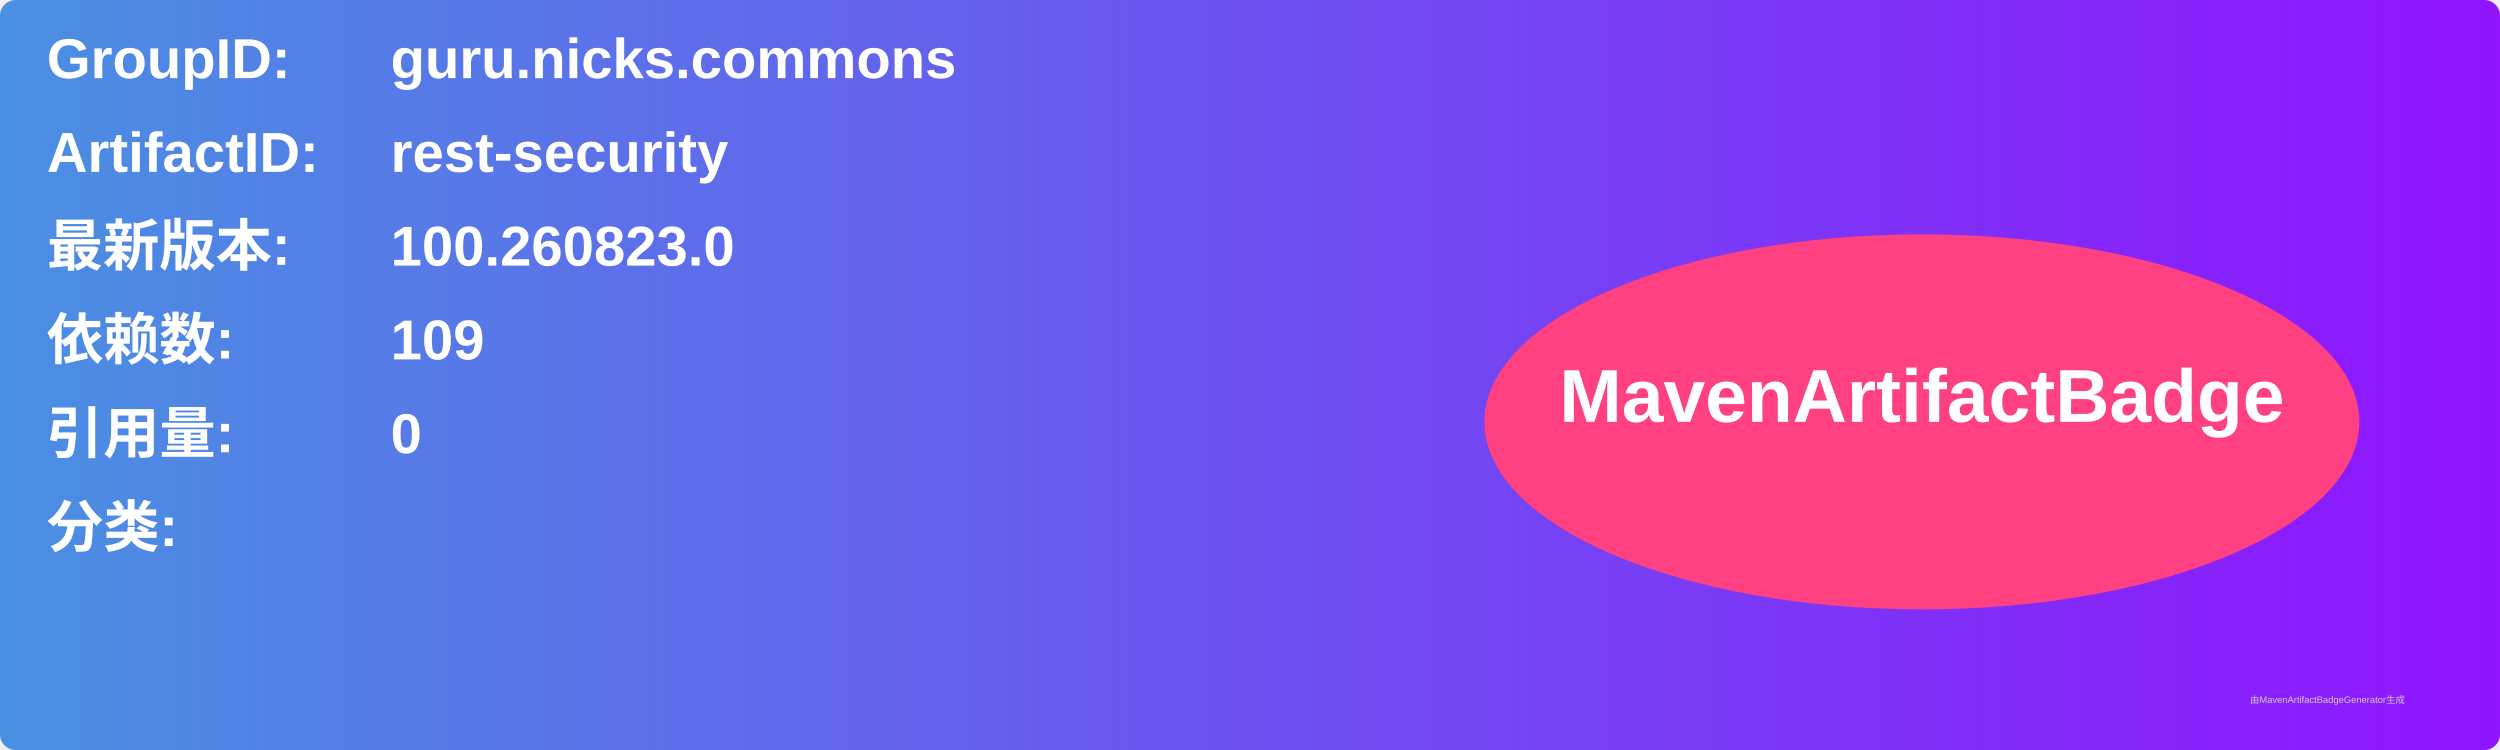
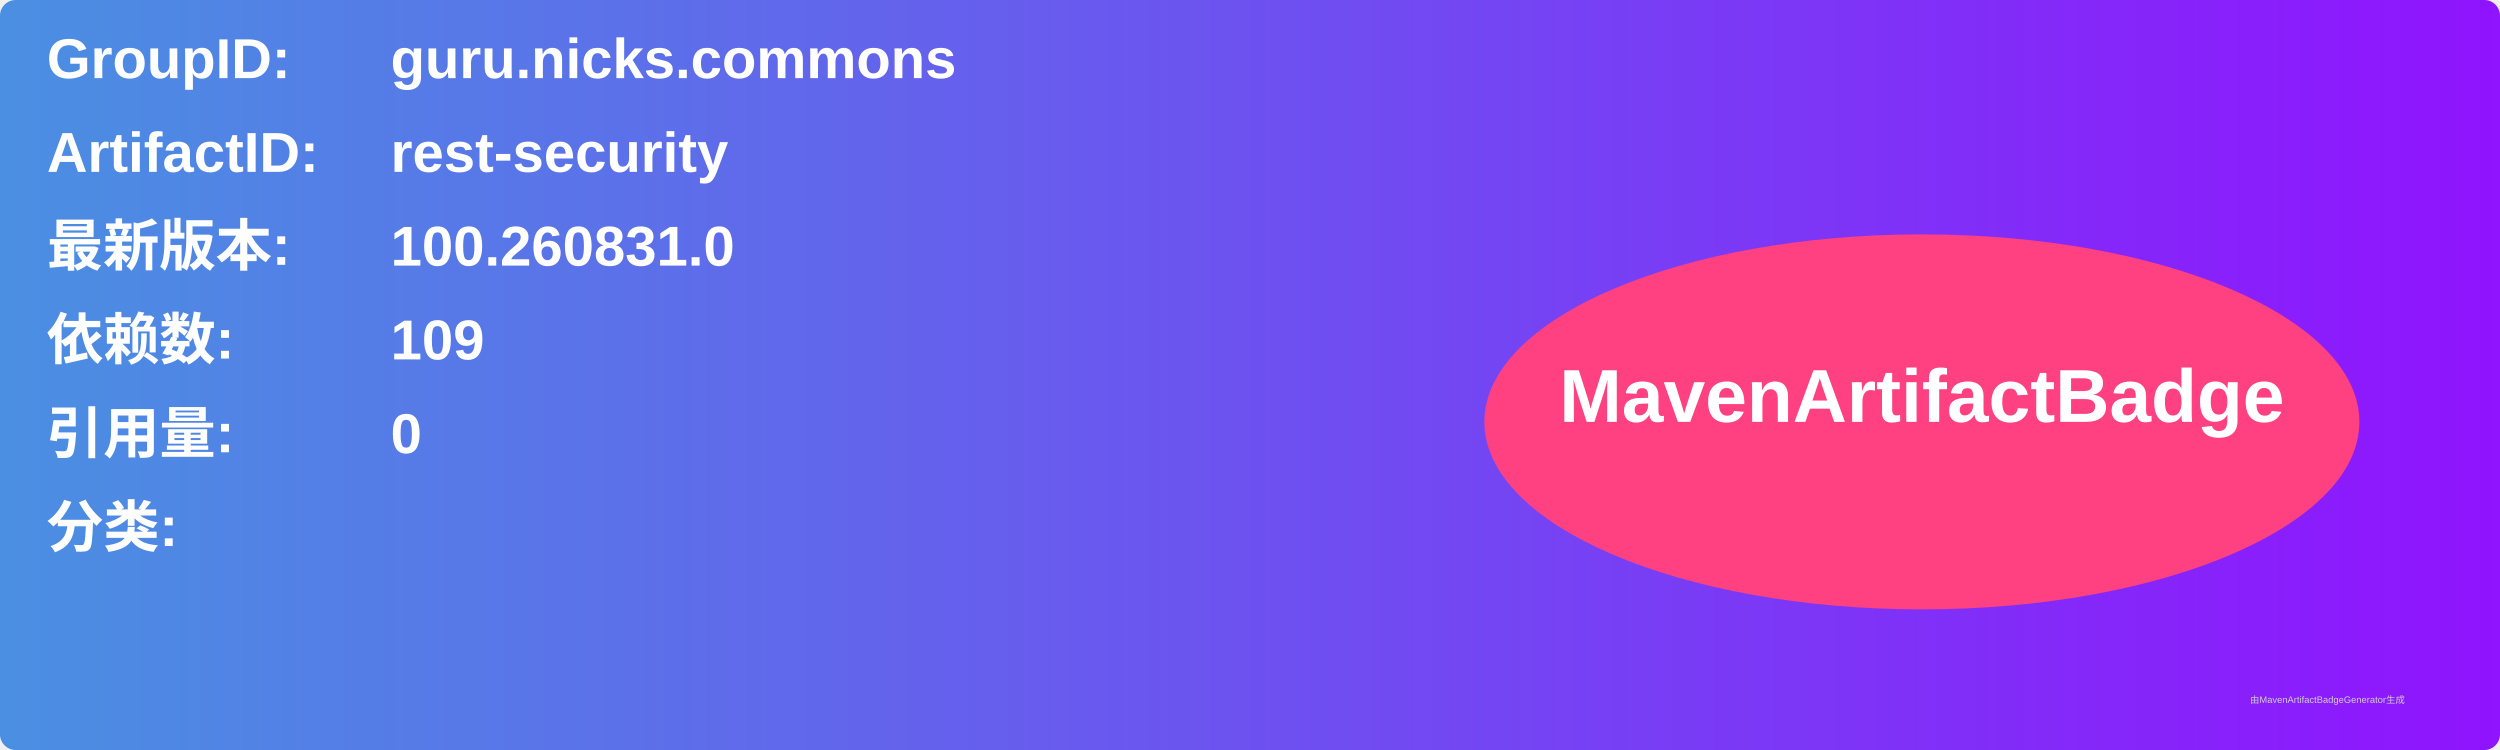
<svg xmlns="http://www.w3.org/2000/svg" width="800" height="240" viewBox="0 0 800 240">
  <linearGradient id="grad" x1="0%" y1="0%" x2="100%" y2="0%">
    <stop offset="0%" stop-color="#4a90e2" />
    <stop offset="100%" stop-color="#9013fe" />
  </linearGradient>
  <rect width="100%" height="100%" rx="5" ry="5" fill="url(#grad)" />
  <g transform="translate(15, 15)">
    <text x="0" y="10" font-family="Arial" font-size="18" fill="white" font-weight="bold" width="260">GroupID:</text>
    <text x="110" y="10" font-family="Arial" font-size="18" fill="white" font-weight="bold" width="460">guru.nicks.commons</text>
    <text x="0" y="40" font-family="Arial" font-size="18" fill="white" font-weight="bold" width="260">ArtifactID:</text>
    <text x="110" y="40" font-family="Arial" font-size="18" fill="white" font-weight="bold" width="460">rest-security</text>
    <text x="0" y="70" font-family="Arial" font-size="18" fill="white" font-weight="bold">最新版本:</text>
    <text x="110" y="70" font-family="Arial" font-size="18" fill="white" font-weight="bold">
-       <tspan font-weight="bold">100.260823.0</tspan>
+       <tspan font-weight="bold">100.260831.0</tspan>
    </text>
    <text x="0" y="100" font-family="Arial" font-size="18" fill="white" font-weight="bold">依赖数: </text>
    <text x="110" y="100" font-family="Arial" font-size="18" fill="white">
      <tspan font-weight="bold">109</tspan>
    </text>
    <text x="0" y="130" font-family="Arial" font-size="18" fill="white" font-weight="bold">引用量: </text>
    <text x="110" y="130" font-family="Arial" font-size="18" fill="white">
      <tspan font-weight="bold">0</tspan>
    </text>
    <text x="0" y="160" font-family="Arial" font-size="18" fill="white" font-weight="bold">分类:</text>
    <text x="10" y="190" font-family="Arial" font-size="10" fill="white">
      <tspan font-weight="bold" />
    </text>
    <ellipse cx="600" cy="120" rx="140" ry="60" fill="#ff4081" />
    <text x="600" y="120" text-anchor="middle" font-family="Arial" font-size="24" fill="white" font-weight="bold">MavenArtifactBadge</text>
  </g>
  <text x="720" y="225" font-family="Arial" font-size="3" fill="#d0d0d0">由MavenArtifactBadgeGenerator生成</text>
</svg>
